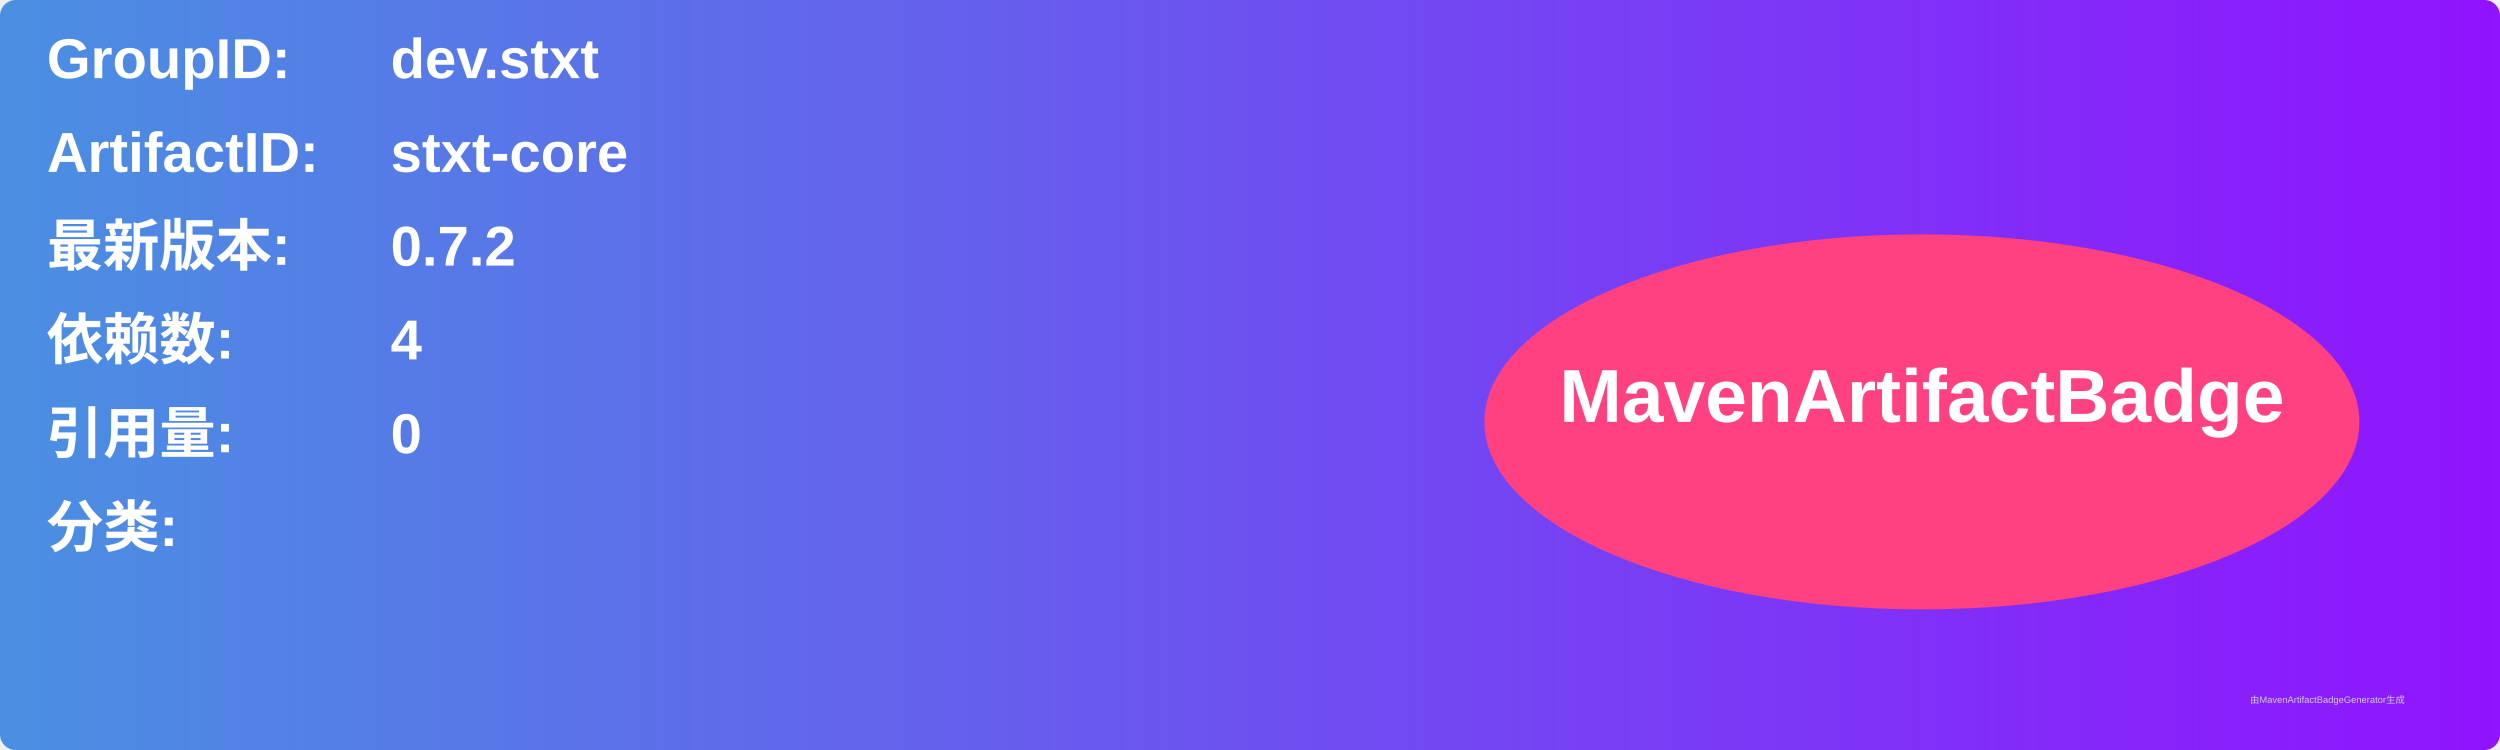
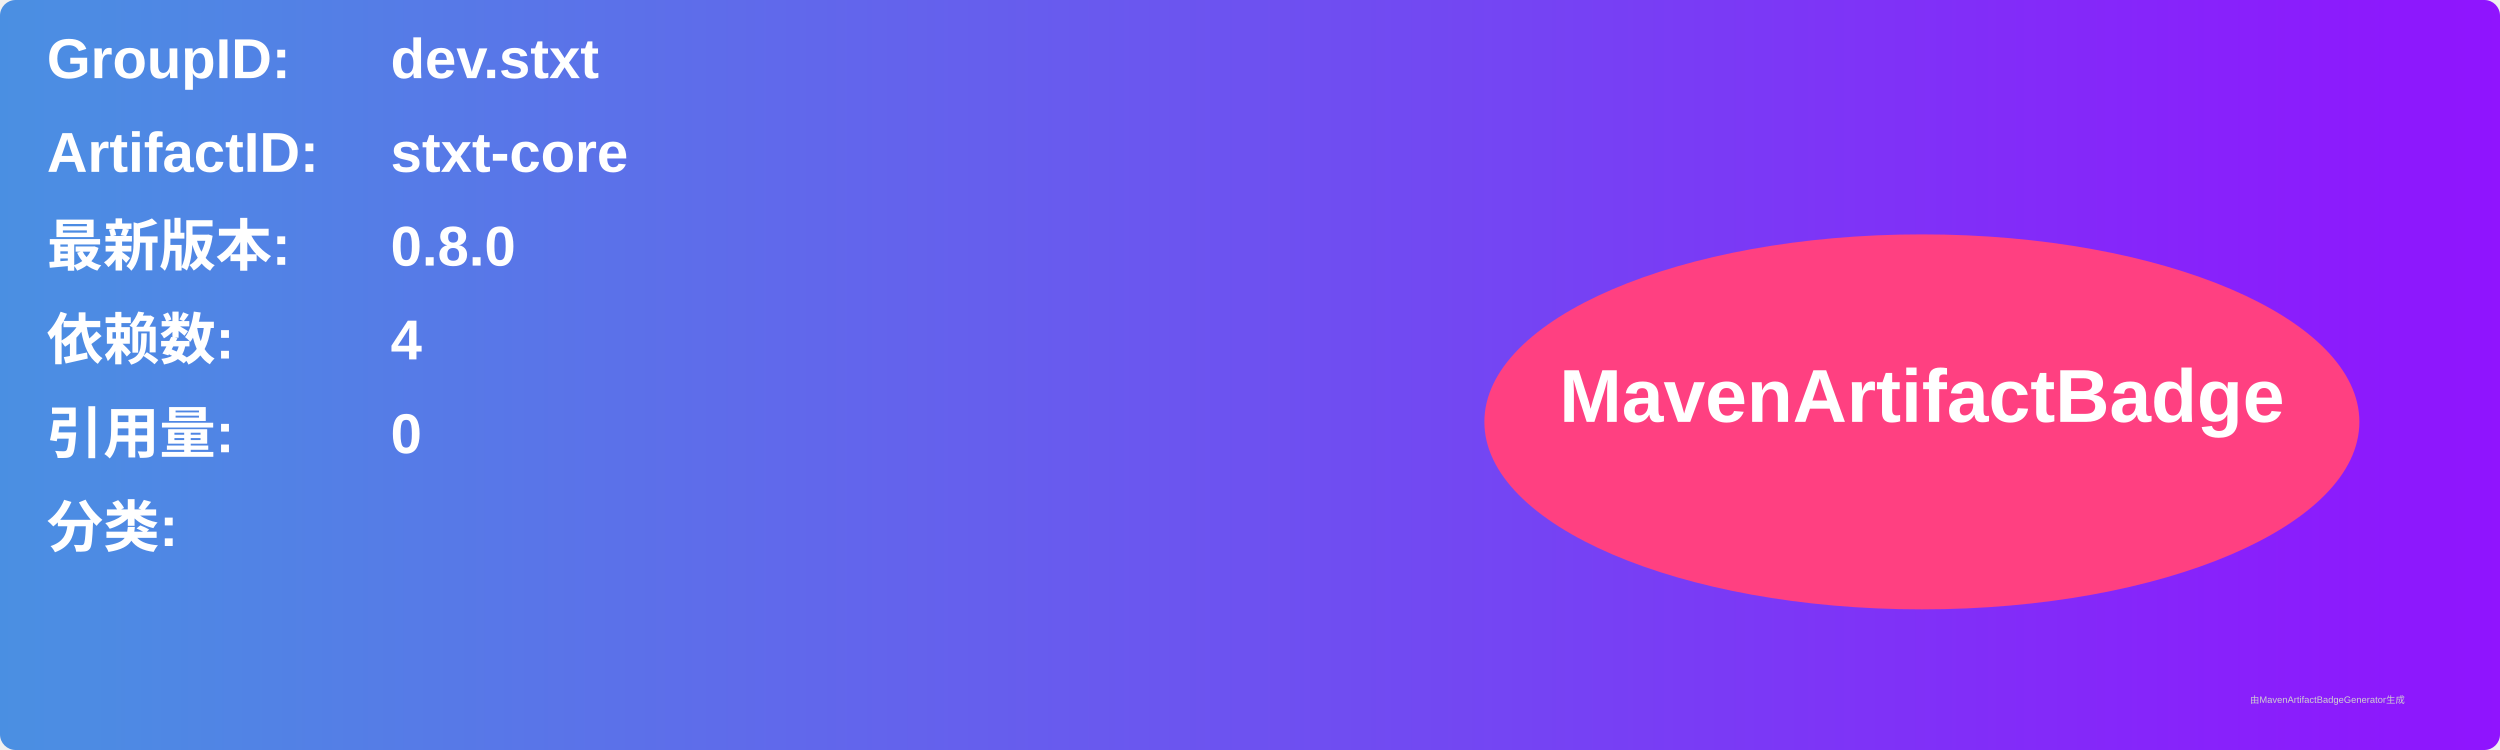
<svg xmlns="http://www.w3.org/2000/svg" width="800" height="240" viewBox="0 0 800 240">
  <linearGradient id="grad" x1="0%" y1="0%" x2="100%" y2="0%">
    <stop offset="0%" stop-color="#4a90e2" />
    <stop offset="100%" stop-color="#9013fe" />
  </linearGradient>
  <rect width="100%" height="100%" rx="5" ry="5" fill="url(#grad)" />
  <g transform="translate(15, 15)">
    <text x="0" y="10" font-family="Arial" font-size="18" fill="white" font-weight="bold" width="260">GroupID:</text>
    <text x="110" y="10" font-family="Arial" font-size="18" fill="white" font-weight="bold" width="460">dev.stxt</text>
    <text x="0" y="40" font-family="Arial" font-size="18" fill="white" font-weight="bold" width="260">ArtifactID:</text>
    <text x="110" y="40" font-family="Arial" font-size="18" fill="white" font-weight="bold" width="460">stxt-core</text>
    <text x="0" y="70" font-family="Arial" font-size="18" fill="white" font-weight="bold">最新版本:</text>
    <text x="110" y="70" font-family="Arial" font-size="18" fill="white" font-weight="bold">
-       <tspan font-weight="bold">0.7.2</tspan>
+       <tspan font-weight="bold">0.8.0</tspan>
    </text>
    <text x="0" y="100" font-family="Arial" font-size="18" fill="white" font-weight="bold">依赖数: </text>
    <text x="110" y="100" font-family="Arial" font-size="18" fill="white">
      <tspan font-weight="bold">4</tspan>
    </text>
    <text x="0" y="130" font-family="Arial" font-size="18" fill="white" font-weight="bold">引用量: </text>
    <text x="110" y="130" font-family="Arial" font-size="18" fill="white">
      <tspan font-weight="bold">0</tspan>
    </text>
    <text x="0" y="160" font-family="Arial" font-size="18" fill="white" font-weight="bold">分类:</text>
    <text x="10" y="190" font-family="Arial" font-size="10" fill="white">
      <tspan font-weight="bold" />
    </text>
    <ellipse cx="600" cy="120" rx="140" ry="60" fill="#ff4081" />
    <text x="600" y="120" text-anchor="middle" font-family="Arial" font-size="24" fill="white" font-weight="bold">MavenArtifactBadge</text>
  </g>
  <text x="720" y="225" font-family="Arial" font-size="3" fill="#d0d0d0">由MavenArtifactBadgeGenerator生成</text>
</svg>
